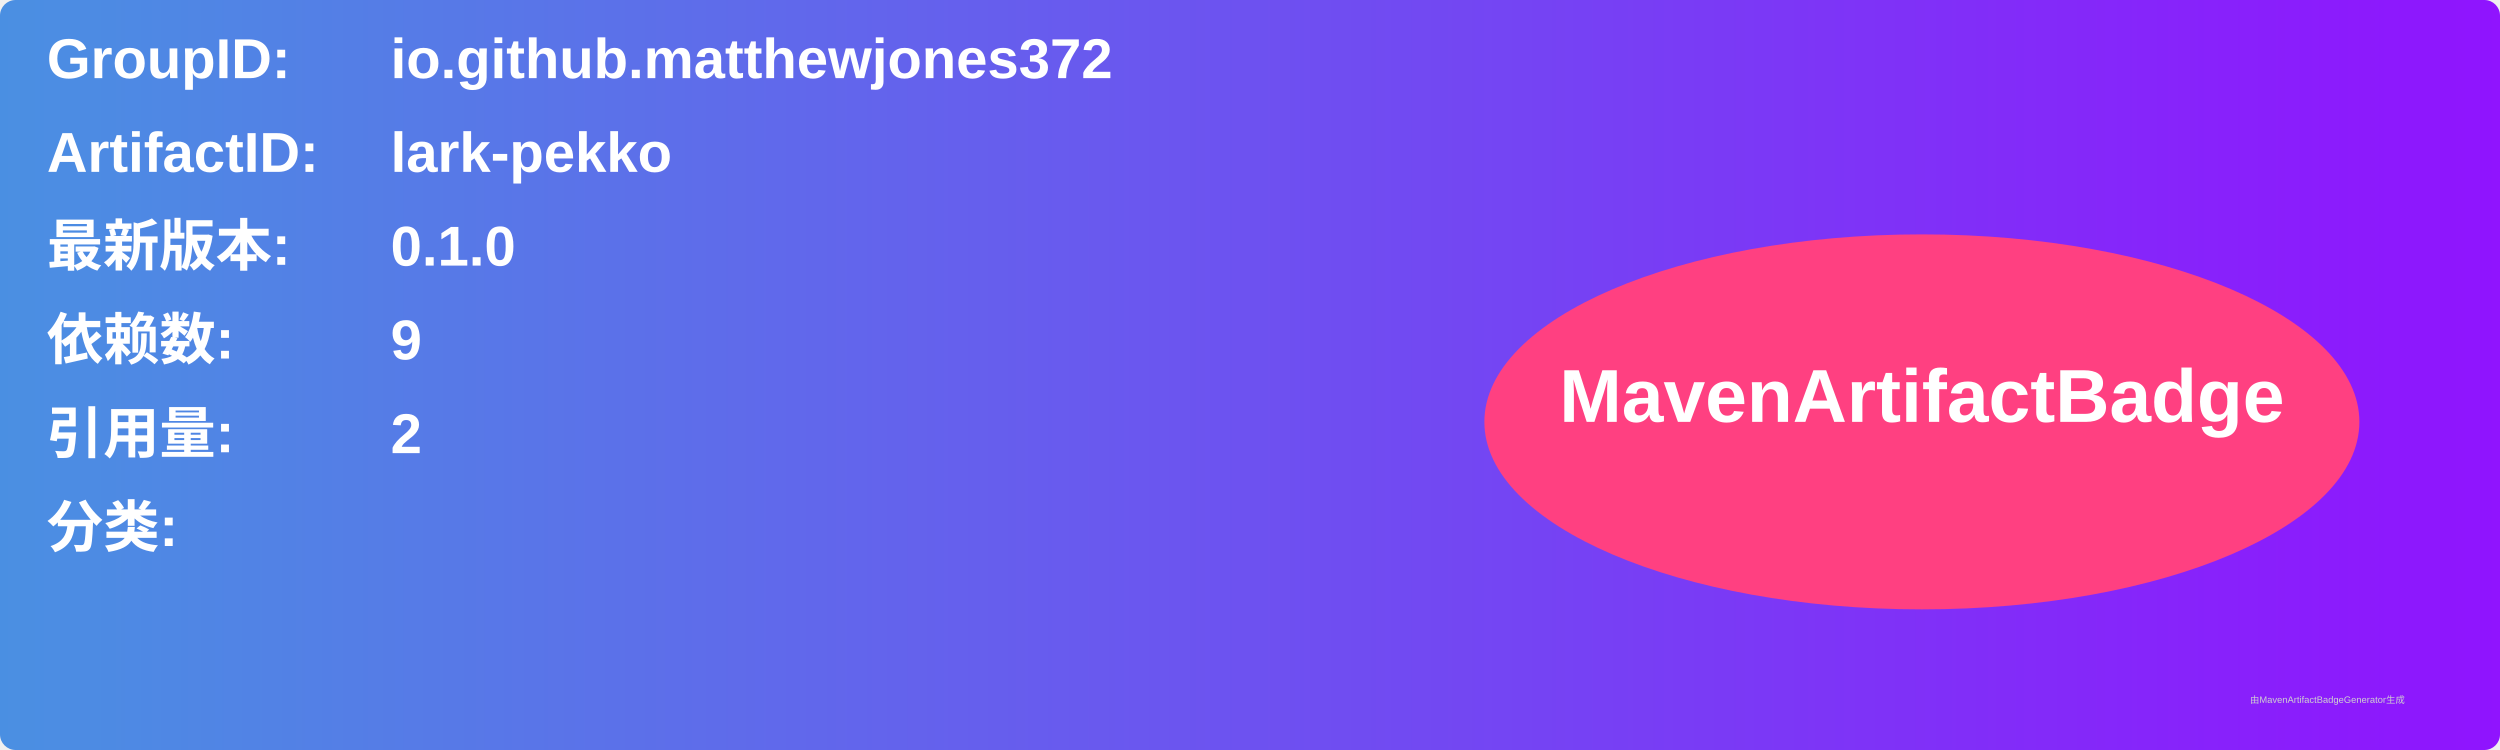
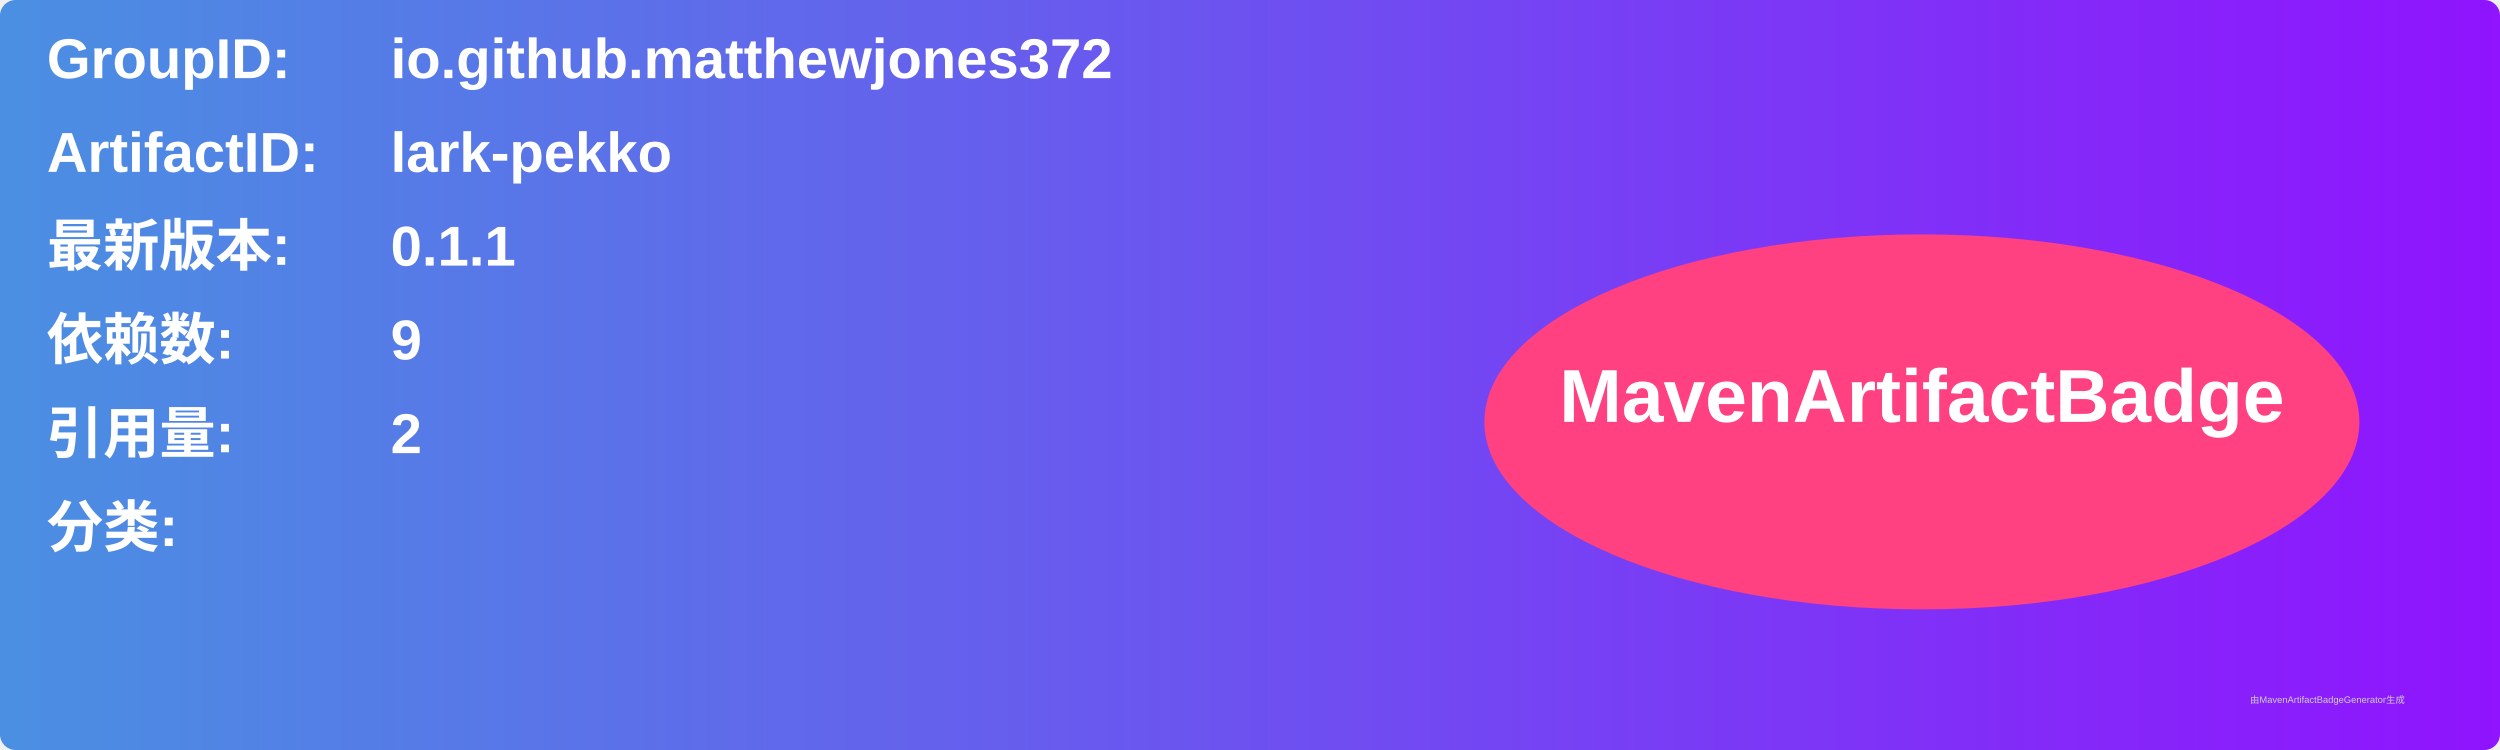
<svg xmlns="http://www.w3.org/2000/svg" width="800" height="240" viewBox="0 0 800 240">
  <linearGradient id="grad" x1="0%" y1="0%" x2="100%" y2="0%">
    <stop offset="0%" stop-color="#4a90e2" />
    <stop offset="100%" stop-color="#9013fe" />
  </linearGradient>
  <rect width="100%" height="100%" rx="5" ry="5" fill="url(#grad)" />
  <g transform="translate(15, 15)">
    <text x="0" y="10" font-family="Arial" font-size="18" fill="white" font-weight="bold" width="260">GroupID:</text>
    <text x="110" y="10" font-family="Arial" font-size="18" fill="white" font-weight="bold" width="460">io.github.matthewjones372</text>
    <text x="0" y="40" font-family="Arial" font-size="18" fill="white" font-weight="bold" width="260">ArtifactID:</text>
    <text x="110" y="40" font-family="Arial" font-size="18" fill="white" font-weight="bold" width="460">lark-pekko</text>
    <text x="0" y="70" font-family="Arial" font-size="18" fill="white" font-weight="bold">最新版本:</text>
    <text x="110" y="70" font-family="Arial" font-size="18" fill="white" font-weight="bold">
-       <tspan font-weight="bold">0.1.0</tspan>
+       <tspan font-weight="bold">0.1.1</tspan>
    </text>
    <text x="0" y="100" font-family="Arial" font-size="18" fill="white" font-weight="bold">依赖数: </text>
    <text x="110" y="100" font-family="Arial" font-size="18" fill="white">
      <tspan font-weight="bold">9</tspan>
    </text>
    <text x="0" y="130" font-family="Arial" font-size="18" fill="white" font-weight="bold">引用量: </text>
    <text x="110" y="130" font-family="Arial" font-size="18" fill="white">
      <tspan font-weight="bold">2</tspan>
    </text>
    <text x="0" y="160" font-family="Arial" font-size="18" fill="white" font-weight="bold">分类:</text>
    <text x="10" y="190" font-family="Arial" font-size="10" fill="white">
      <tspan font-weight="bold" />
    </text>
    <ellipse cx="600" cy="120" rx="140" ry="60" fill="#ff4081" />
    <text x="600" y="120" text-anchor="middle" font-family="Arial" font-size="24" fill="white" font-weight="bold">MavenArtifactBadge</text>
  </g>
  <text x="720" y="225" font-family="Arial" font-size="3" fill="#d0d0d0">由MavenArtifactBadgeGenerator生成</text>
</svg>
